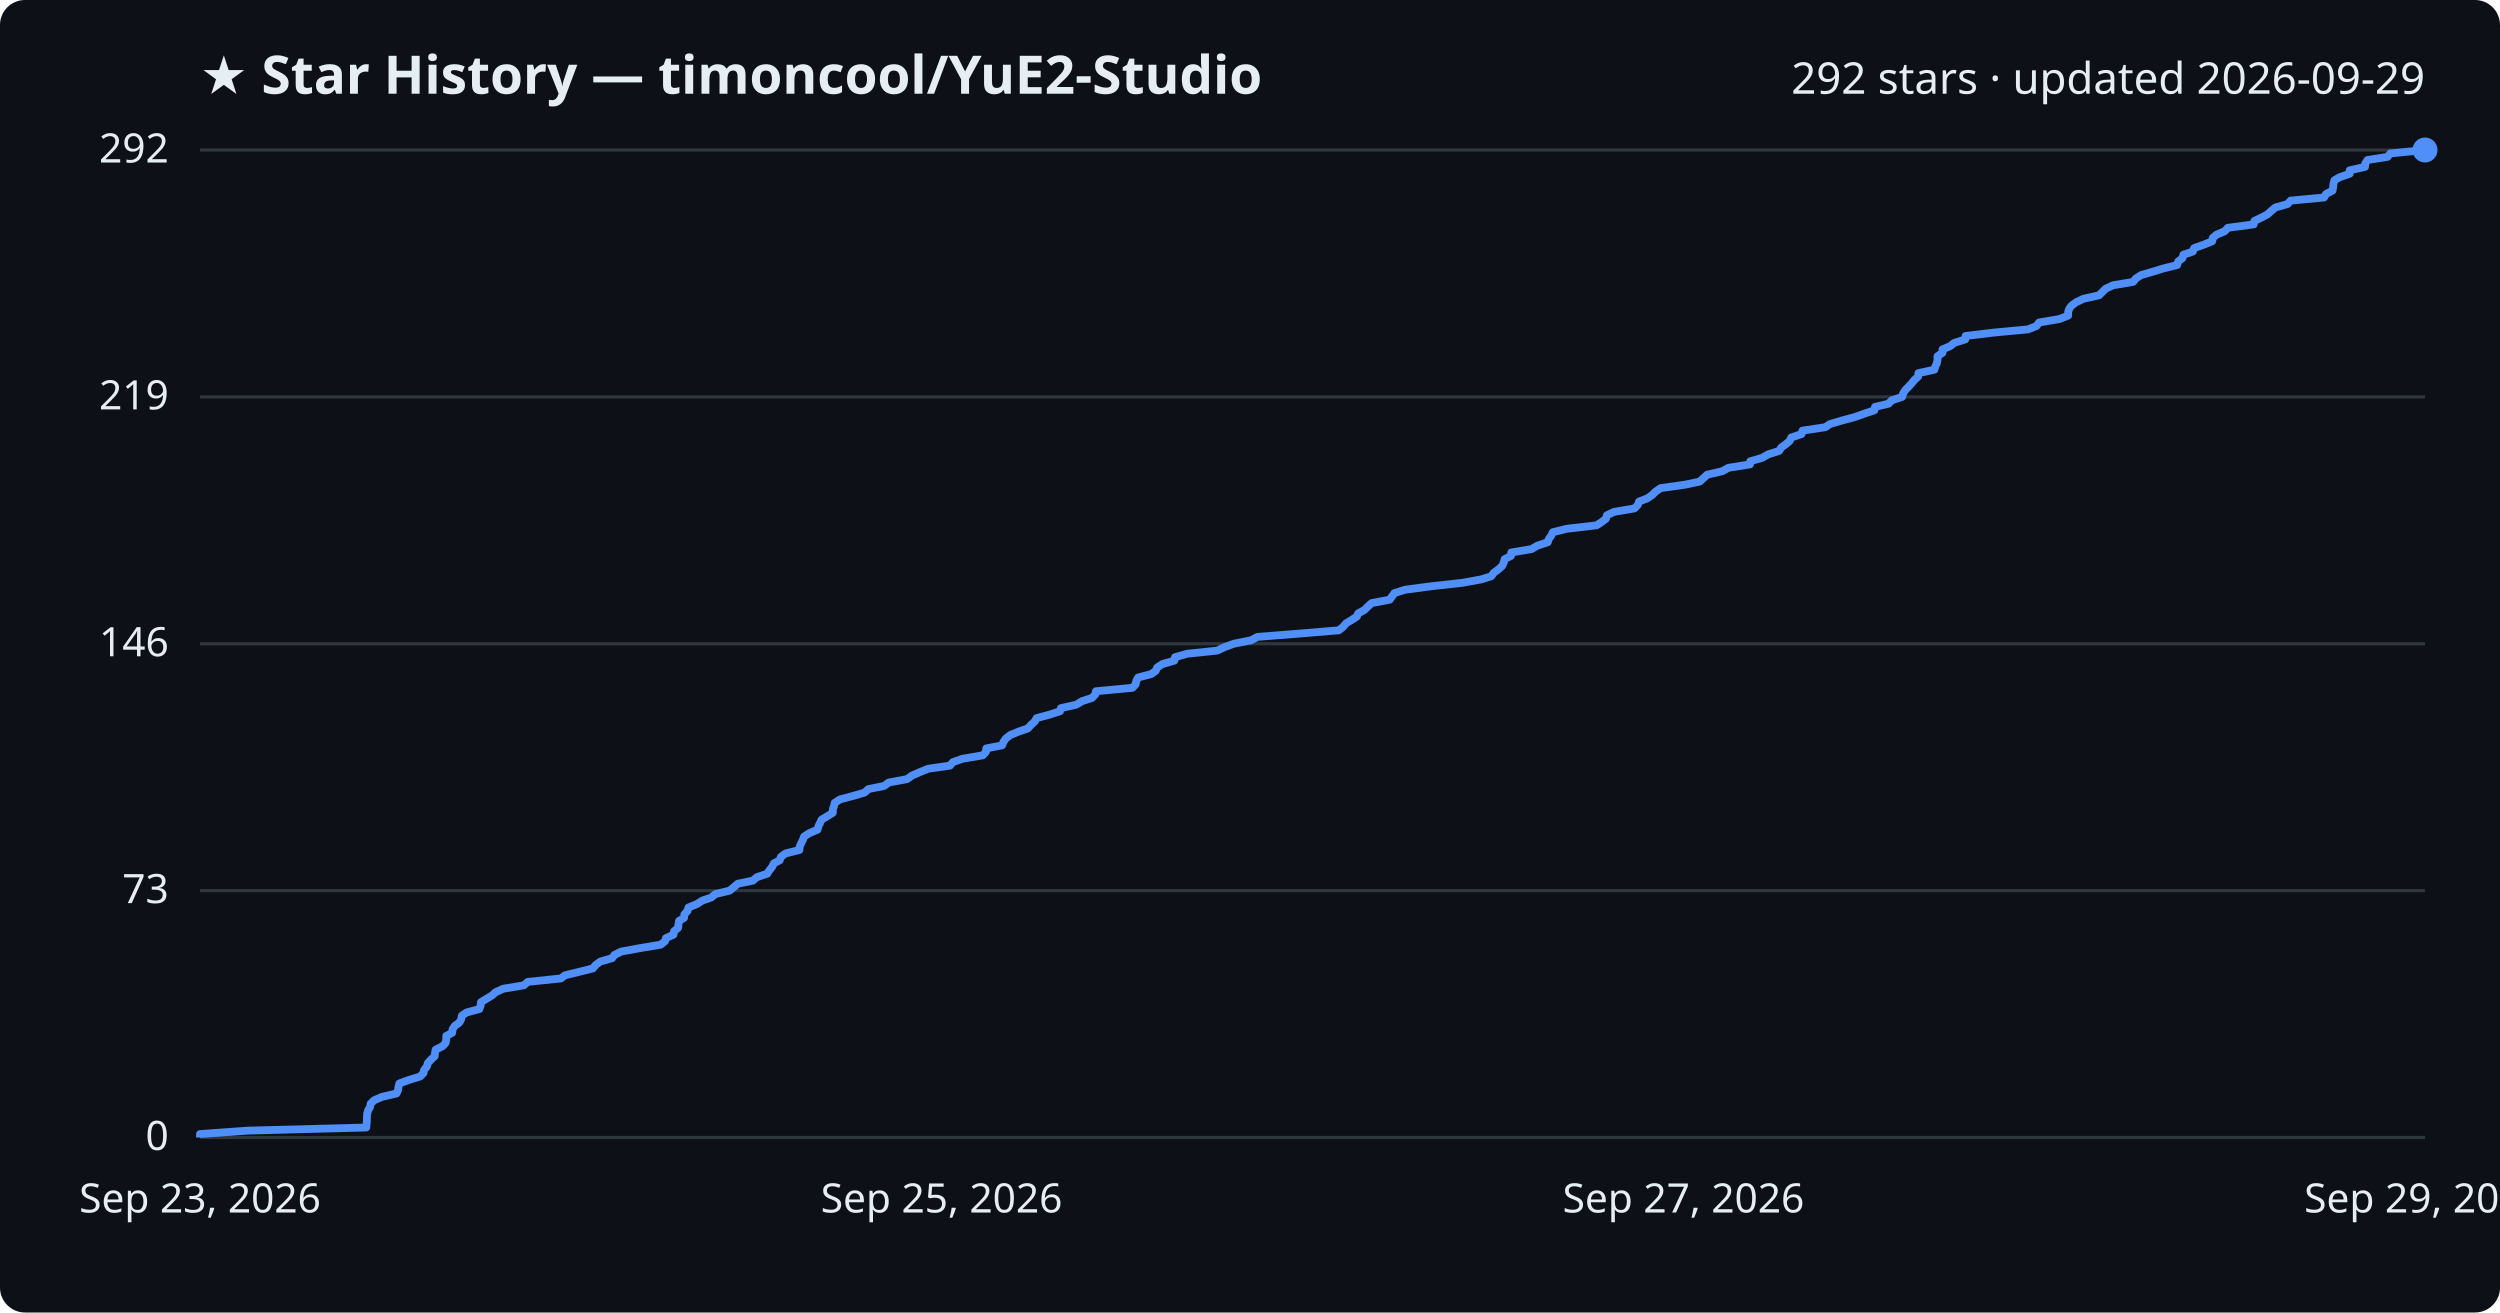
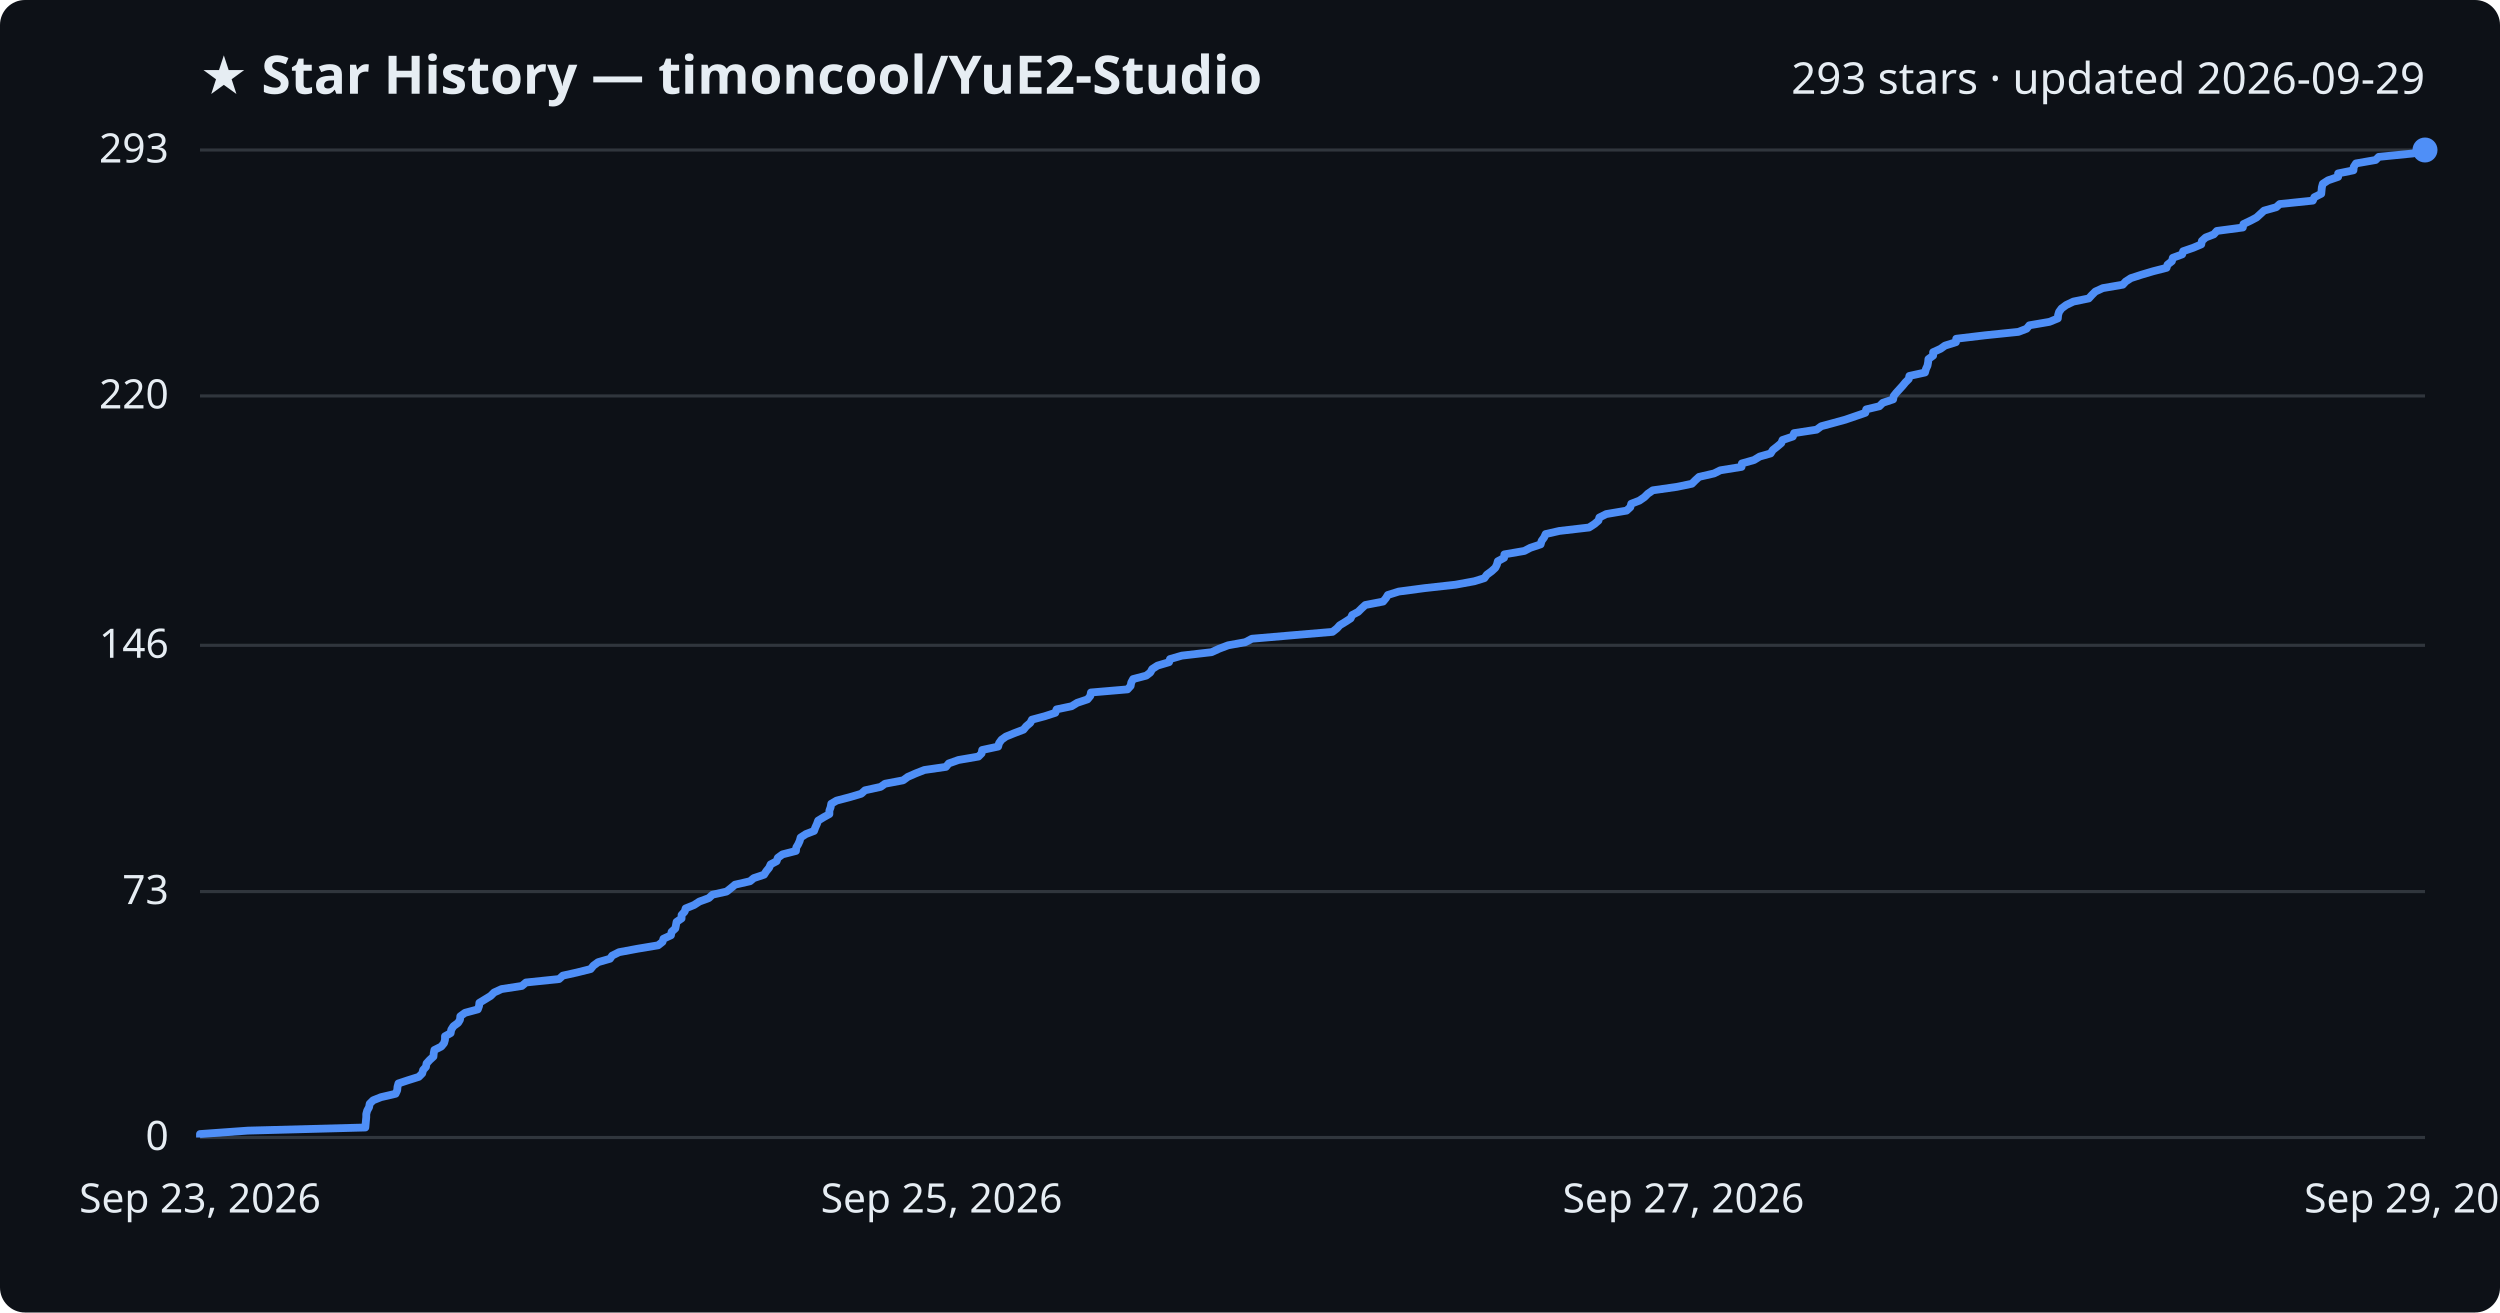
<svg xmlns="http://www.w3.org/2000/svg" viewBox="0 0 800 420" font-family="Segoe UI, sans-serif">
  <rect width="800" height="420" fill="#0d1117" rx="8" />
  <text x="64" y="30" fill="#e6edf3" font-size="17" font-weight="700">★ Star History — timoncool/YuE2-Studio</text>
-   <text x="776" y="30" fill="#e6edf3" font-size="14" text-anchor="end">292 stars · updated 2026-09-29</text>
+   <text x="776" y="30" fill="#e6edf3" font-size="14" text-anchor="end">293 stars · updated 2026-09-29</text>
  <line x1="64" y1="364.0" x2="776" y2="364.0" stroke="#30363d" stroke-width="1" />
  <text x="54" y="368.0" fill="#e6edf3" font-size="13" text-anchor="end">0</text>
-   <line x1="64" y1="285.0" x2="776" y2="285.0" stroke="#30363d" stroke-width="1" />
-   <text x="54" y="289.0" fill="#e6edf3" font-size="13" text-anchor="end">73</text>
-   <line x1="64" y1="206.0" x2="776" y2="206.0" stroke="#30363d" stroke-width="1" />
-   <text x="54" y="210.0" fill="#e6edf3" font-size="13" text-anchor="end">146</text>
-   <line x1="64" y1="127.0" x2="776" y2="127.0" stroke="#30363d" stroke-width="1" />
-   <text x="54" y="131.0" fill="#e6edf3" font-size="13" text-anchor="end">219</text>
+   <line x1="64" y1="285.3" x2="776" y2="285.3" stroke="#30363d" stroke-width="1" />
+   <text x="54" y="289.3" fill="#e6edf3" font-size="13" text-anchor="end">73</text>
+   <line x1="64" y1="206.5" x2="776" y2="206.5" stroke="#30363d" stroke-width="1" />
+   <text x="54" y="210.5" fill="#e6edf3" font-size="13" text-anchor="end">146</text>
+   <line x1="64" y1="126.7" x2="776" y2="126.7" stroke="#30363d" stroke-width="1" />
+   <text x="54" y="130.7" fill="#e6edf3" font-size="13" text-anchor="end">220</text>
  <line x1="64" y1="48.0" x2="776" y2="48.0" stroke="#30363d" stroke-width="1" />
-   <text x="54" y="52.0" fill="#e6edf3" font-size="13" text-anchor="end">292</text>
-   <path d="M64.0,364.0 L64.0,362.9 L79.3,361.8 L117.2,360.8 L117.3,359.7 L117.4,358.6 L117.4,357.5 L117.5,356.4 L117.8,355.3 L118.4,354.3 L118.6,353.2 L119.7,352.1 L122.2,351.0 L126.9,349.9 L127.4,348.8 L127.5,347.8 L127.8,346.7 L130.8,345.6 L134.4,344.5 L135.5,343.4 L135.7,342.4 L136.6,341.3 L136.9,340.2 L137.9,339.1 L139.1,338.0 L139.2,336.9 L139.4,335.9 L141.6,334.8 L142.6,333.7 L142.8,332.6 L142.8,331.5 L144.7,330.5 L144.8,329.4 L145.5,328.3 L147.0,327.2 L147.6,326.1 L147.8,325.0 L149.3,324.0 L153.4,322.9 L153.8,321.8 L153.9,320.7 L155.7,319.6 L157.5,318.5 L158.6,317.5 L161.0,316.4 L167.6,315.3 L168.9,314.2 L179.5,313.1 L180.8,312.1 L185.3,311.0 L189.7,309.9 L190.6,308.8 L192.1,307.7 L195.9,306.6 L196.6,305.6 L198.8,304.5 L204.8,303.4 L211.4,302.3 L212.8,301.2 L213.1,300.2 L215.5,299.1 L215.7,298.0 L217.0,296.9 L217.1,295.8 L217.3,294.7 L218.9,293.7 L219.0,292.6 L220.0,291.5 L220.3,290.4 L223.0,289.3 L224.7,288.2 L227.6,287.2 L228.9,286.1 L233.5,285.0 L234.8,283.9 L236.1,282.8 L240.9,281.8 L242.2,280.7 L245.5,279.6 L246.2,278.5 L247.1,277.4 L247.6,276.3 L249.5,275.3 L249.9,274.2 L251.4,273.1 L255.8,272.0 L255.9,270.9 L256.4,269.8 L256.9,268.8 L257.3,267.7 L259.0,266.6 L261.6,265.5 L261.9,264.4 L262.4,263.4 L262.9,262.3 L264.7,261.2 L266.5,260.1 L266.5,259.0 L266.9,257.9 L267.1,256.9 L268.8,255.8 L273.0,254.7 L276.7,253.6 L277.9,252.5 L282.9,251.5 L284.4,250.4 L290.3,249.3 L291.8,248.2 L294.3,247.1 L297.0,246.0 L304.0,245.0 L304.9,243.9 L308.0,242.8 L314.5,241.7 L315.5,240.6 L315.6,239.5 L320.7,238.5 L321.1,237.4 L321.9,236.3 L323.3,235.2 L326.0,234.1 L328.9,233.1 L329.9,232.0 L331.1,230.9 L331.7,229.8 L335.8,228.7 L339.2,227.6 L339.5,226.6 L344.4,225.5 L346.2,224.4 L349.5,223.3 L350.5,222.2 L350.7,221.2 L362.4,220.1 L363.4,219.0 L363.6,217.9 L364.2,216.8 L368.4,215.7 L369.8,214.7 L370.3,213.6 L372.0,212.5 L375.8,211.4 L376.0,210.3 L379.9,209.2 L389.5,208.2 L391.8,207.1 L394.8,206.0 L400.3,204.9 L402.4,203.8 L415.2,202.8 L428.4,201.7 L429.8,200.6 L430.7,199.5 L432.5,198.4 L434.2,197.3 L434.6,196.3 L436.6,195.2 L437.7,194.1 L438.9,193.0 L444.7,191.9 L445.5,190.8 L446.2,189.8 L449.7,188.7 L458.0,187.6 L468.0,186.5 L474.0,185.4 L477.2,184.4 L478.0,183.3 L479.5,182.2 L480.7,181.1 L481.2,180.0 L481.5,178.9 L483.5,177.9 L483.6,176.8 L490.1,175.7 L492.0,174.6 L495.3,173.5 L495.6,172.5 L496.4,171.4 L496.9,170.3 L501.4,169.2 L510.9,168.1 L512.6,167.0 L513.9,166.0 L514.2,164.9 L516.5,163.8 L523.0,162.7 L524.1,161.6 L524.5,160.5 L527.1,159.5 L528.7,158.4 L529.8,157.3 L531.4,156.2 L539.2,155.1 L543.9,154.1 L545.1,153.0 L546.3,151.9 L551.1,150.8 L553.1,149.7 L560.0,148.6 L560.1,147.6 L563.9,146.5 L565.8,145.4 L569.3,144.3 L570.0,143.2 L571.4,142.2 L572.7,141.1 L573.2,140.0 L576.5,138.9 L576.8,137.8 L584.1,136.7 L585.6,135.7 L589.3,134.6 L593.4,133.5 L596.5,132.4 L599.8,131.3 L600.0,130.2 L604.3,129.2 L605.4,128.1 L608.7,127.0 L609.0,125.9 L609.7,124.8 L610.7,123.8 L611.7,122.7 L612.6,121.6 L613.8,120.5 L613.9,119.4 L619.0,118.3 L619.3,117.3 L619.8,116.2 L620.0,115.1 L620.0,114.0 L621.6,112.9 L621.6,111.8 L624.0,110.8 L625.4,109.7 L628.9,108.6 L629.0,107.5 L638.3,106.4 L649.0,105.4 L651.7,104.3 L652.5,103.2 L659.0,102.1 L661.8,101.0 L661.8,99.9 L662.1,98.9 L662.9,97.8 L664.4,96.7 L666.7,95.6 L671.7,94.5 L672.7,93.5 L673.8,92.4 L676.1,91.3 L682.6,90.2 L683.5,89.1 L685.2,88.0 L688.7,87.0 L692.3,85.9 L696.7,84.8 L697.0,83.7 L698.4,82.6 L698.7,81.5 L701.7,80.5 L702.1,79.4 L705.2,78.3 L707.9,77.2 L708.1,76.1 L709.3,75.1 L711.9,74.0 L712.9,72.9 L721.2,71.8 L721.4,70.7 L723.7,69.6 L725.6,68.6 L726.8,67.5 L728.1,66.4 L732.0,65.3 L733.0,64.2 L743.7,63.2 L744.3,62.1 L746.4,61.0 L746.6,59.9 L746.7,58.8 L747.0,57.7 L748.7,56.7 L751.9,55.6 L751.9,54.5 L756.8,53.4 L756.9,52.3 L757.6,51.2 L764.0,50.2 L764.9,49.1 L776.0,48.0 L776.0,48.0" fill="none" stroke="#4f8ff7" stroke-width="2.5" stroke-linejoin="round" />
+   <text x="54" y="52.0" fill="#e6edf3" font-size="13" text-anchor="end">293</text>
+   <path d="M64.0,364.0 L64.0,362.9 L79.3,361.8 L116.9,360.8 L117.0,359.7 L117.1,358.6 L117.2,357.5 L117.2,356.5 L117.5,355.4 L118.1,354.3 L118.3,353.2 L119.4,352.1 L121.9,351.1 L126.6,350.0 L127.1,348.9 L127.2,347.8 L127.5,346.7 L130.5,345.7 L134.0,344.6 L135.1,343.5 L135.4,342.4 L136.3,341.4 L136.5,340.3 L137.5,339.2 L138.7,338.1 L138.8,337.0 L139.0,336.0 L141.2,334.9 L142.1,333.8 L142.4,332.7 L142.4,331.6 L144.2,330.6 L144.4,329.5 L145.1,328.4 L146.6,327.3 L147.2,326.3 L147.3,325.2 L148.8,324.1 L152.9,323.0 L153.3,321.9 L153.4,320.9 L155.2,319.8 L157.0,318.7 L158.1,317.6 L160.5,316.5 L167.0,315.5 L168.3,314.4 L178.9,313.3 L180.1,312.2 L184.6,311.2 L189.0,310.1 L189.9,309.0 L191.4,307.9 L195.2,306.8 L195.9,305.8 L198.1,304.7 L204.0,303.6 L210.6,302.5 L212.0,301.4 L212.3,300.4 L214.7,299.3 L214.9,298.2 L216.1,297.1 L216.3,296.1 L216.5,295.0 L218.1,293.9 L218.1,292.8 L219.1,291.7 L219.4,290.7 L222.1,289.6 L223.8,288.5 L226.8,287.4 L228.0,286.3 L232.5,285.3 L233.9,284.2 L235.2,283.1 L240.0,282.0 L241.2,281.0 L244.5,279.9 L245.2,278.8 L246.1,277.7 L246.6,276.6 L248.5,275.6 L248.9,274.5 L250.4,273.4 L254.7,272.3 L254.8,271.2 L255.4,270.2 L255.9,269.1 L256.2,268.0 L257.9,266.9 L260.5,265.9 L260.9,264.8 L261.4,263.7 L261.8,262.6 L263.6,261.5 L265.4,260.5 L265.4,259.4 L265.8,258.3 L266.0,257.2 L267.7,256.2 L271.9,255.1 L275.6,254.0 L276.8,252.9 L281.8,251.8 L283.2,250.8 L289.0,249.7 L290.5,248.6 L293.0,247.5 L295.8,246.4 L302.7,245.4 L303.6,244.3 L306.7,243.2 L313.1,242.1 L314.1,241.1 L314.3,240.0 L319.4,238.9 L319.7,237.8 L320.5,236.7 L321.9,235.7 L324.6,234.6 L327.5,233.5 L328.4,232.4 L329.7,231.3 L330.2,230.3 L334.3,229.2 L337.7,228.1 L338.1,227.0 L342.9,226.0 L344.7,224.9 L348.0,223.8 L348.9,222.7 L349.1,221.6 L360.8,220.6 L361.8,219.5 L362.0,218.4 L362.6,217.3 L366.8,216.2 L368.1,215.2 L368.7,214.1 L370.4,213.0 L374.1,211.9 L374.4,210.9 L378.2,209.8 L387.7,208.7 L390.1,207.6 L393.0,206.5 L398.5,205.5 L400.6,204.4 L413.4,203.3 L426.4,202.2 L427.8,201.1 L428.7,200.1 L430.5,199.0 L432.2,197.9 L432.7,196.8 L434.6,195.8 L435.7,194.7 L436.9,193.6 L442.6,192.5 L443.5,191.4 L444.1,190.4 L447.6,189.3 L455.9,188.2 L465.8,187.1 L471.8,186.0 L475.0,185.0 L475.8,183.9 L477.3,182.8 L478.5,181.7 L479.0,180.7 L479.3,179.6 L481.3,178.5 L481.4,177.4 L487.8,176.3 L489.7,175.3 L493.0,174.2 L493.3,173.1 L494.1,172.0 L494.6,170.9 L499.0,169.9 L508.5,168.8 L510.2,167.7 L511.5,166.6 L511.8,165.6 L514.0,164.5 L520.5,163.4 L521.7,162.3 L522.0,161.2 L524.6,160.2 L526.2,159.1 L527.3,158.0 L528.9,156.9 L536.6,155.8 L541.4,154.8 L542.5,153.7 L543.7,152.6 L548.5,151.5 L550.5,150.5 L557.3,149.4 L557.4,148.3 L561.3,147.2 L563.1,146.1 L566.6,145.1 L567.3,144.0 L568.7,142.9 L570.0,141.8 L570.4,140.8 L573.7,139.7 L574.1,138.6 L581.3,137.5 L582.8,136.4 L586.5,135.4 L590.5,134.3 L593.7,133.2 L596.9,132.1 L597.2,131.0 L601.4,130.0 L602.5,128.9 L605.8,127.8 L606.0,126.7 L606.8,125.7 L607.8,124.6 L608.8,123.5 L609.7,122.4 L610.8,121.3 L611.0,120.3 L616.0,119.2 L616.3,118.1 L616.8,117.0 L617.0,115.9 L617.1,114.9 L618.6,113.8 L618.6,112.7 L621.0,111.6 L622.4,110.6 L625.9,109.5 L626.0,108.4 L635.2,107.3 L645.9,106.2 L648.5,105.2 L649.4,104.1 L655.8,103.0 L658.5,101.9 L658.6,100.8 L658.9,99.8 L659.7,98.7 L661.2,97.6 L663.5,96.5 L668.4,95.5 L669.4,94.4 L670.5,93.3 L672.9,92.2 L679.3,91.1 L680.2,90.1 L681.9,89.0 L685.3,87.9 L689.0,86.8 L693.3,85.7 L693.6,84.7 L695.0,83.6 L695.3,82.5 L698.3,81.4 L698.6,80.4 L701.8,79.3 L704.4,78.2 L704.6,77.1 L705.8,76.0 L708.4,75.0 L709.4,73.9 L717.7,72.8 L717.9,71.7 L720.2,70.6 L722.1,69.6 L723.3,68.5 L724.5,67.4 L728.4,66.3 L729.5,65.3 L740.1,64.2 L740.6,63.1 L742.8,62.0 L742.9,60.9 L743.0,59.9 L743.3,58.8 L745.0,57.7 L748.2,56.6 L748.2,55.5 L753.1,54.5 L753.2,53.4 L753.9,52.3 L760.2,51.2 L761.2,50.2 L772.2,49.1 L776.0,48.0 L776.0,48.0" fill="none" stroke="#4f8ff7" stroke-width="2.5" stroke-linejoin="round" />
  <circle cx="776.0" cy="48.0" r="4" fill="#4f8ff7" />
  <text x="64.0" y="388" fill="#e6edf3" font-size="13" text-anchor="middle">Sep 23, 2026</text>
  <text x="301.3" y="388" fill="#e6edf3" font-size="13" text-anchor="middle">Sep 25, 2026</text>
  <text x="538.7" y="388" fill="#e6edf3" font-size="13" text-anchor="middle">Sep 27, 2026</text>
  <text x="776.0" y="388" fill="#e6edf3" font-size="13" text-anchor="middle">Sep 29, 2026</text>
</svg>
